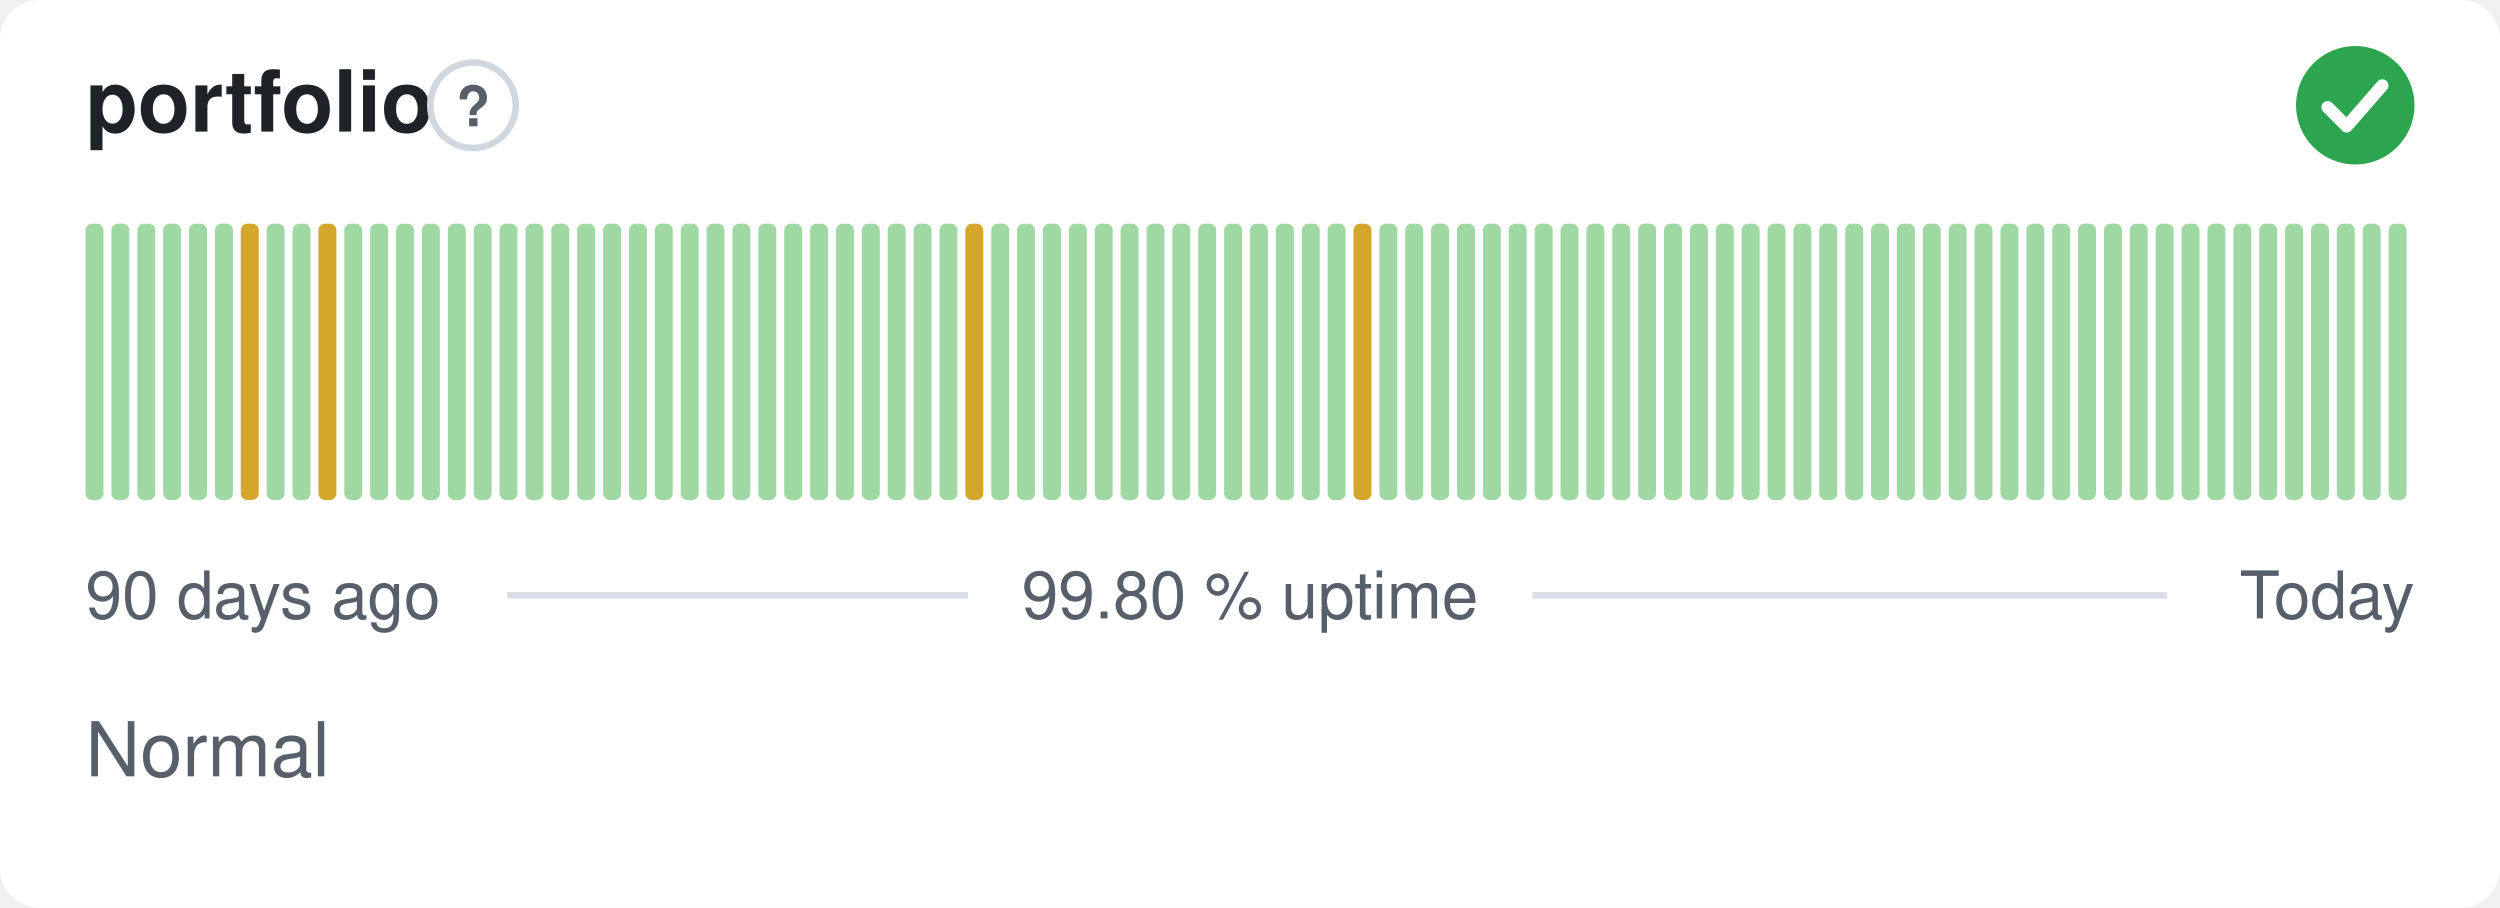
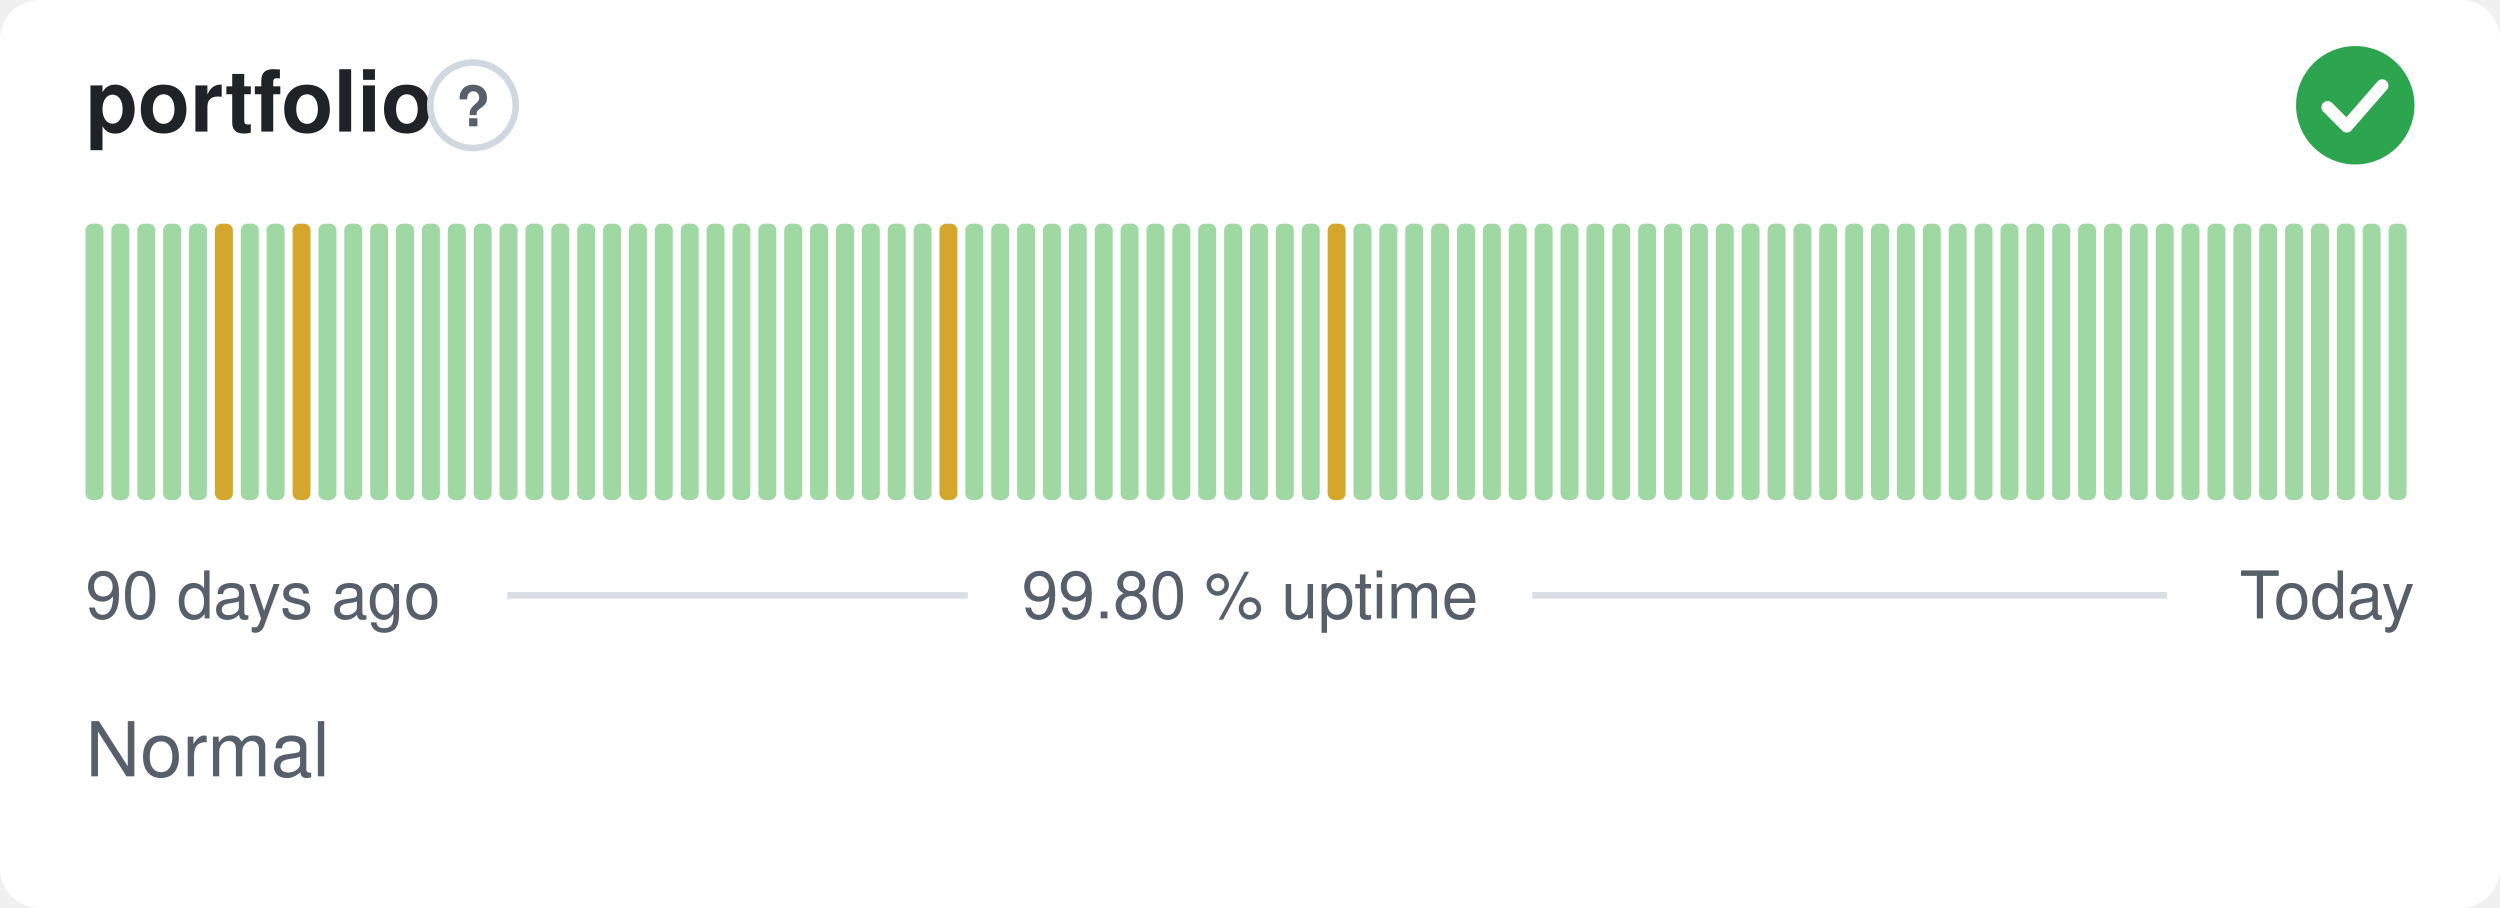
<svg xmlns="http://www.w3.org/2000/svg" width="380" height="138" viewBox="0 0 380 138" role="img" aria-label="portfolio: Normal, 99.80 % uptime over the last 90 days" font-family="-apple-system,BlinkMacSystemFont,'Segoe UI',Helvetica,Arial,sans-serif">
  <style>
    @media (prefers-color-scheme: dark) {
      .bg { fill: #0d1117 }
      .title { fill: #e6edf3 }
      .muted { fill: #8b949e }
      .hint { stroke: #30363d }
      .rule { stroke: #30363d }
      .nodata { fill: #21262d }
    }
  </style>
  <rect class="bg" width="380" height="138" rx="6" fill="#ffffff" />
  <text class="title" x="13" y="20" font-size="13" font-weight="600" fill="#1f2328">portfolio</text>
  <circle class="hint" cx="71.9" cy="16" r="6.5" fill="none" stroke="#d0d7de" stroke-width="1" />
  <text class="muted" x="71.9" y="19.2" text-anchor="middle" font-size="8.5" font-weight="700" fill="#57606a">?</text>
  <circle cx="358" cy="16" r="9" fill="#2da44e" />
  <path d="M353.80 16.30l2.90 2.90 5.40 -6.20" fill="none" stroke="#fff" stroke-width="1.89" stroke-linecap="round" stroke-linejoin="round" />
  <rect x="13.00" y="34.00" width="2.73" height="42.00" rx="1" fill="#9fd8a3" />
  <rect x="16.93" y="34.00" width="2.73" height="42.00" rx="1" fill="#9fd8a3" />
  <rect x="20.87" y="34.00" width="2.73" height="42.00" rx="1" fill="#9fd8a3" />
  <rect x="24.80" y="34.00" width="2.73" height="42.00" rx="1" fill="#9fd8a3" />
  <rect x="28.73" y="34.00" width="2.73" height="42.00" rx="1" fill="#9fd8a3" />
-   <rect x="32.67" y="34.00" width="2.73" height="42.00" rx="1" fill="#9fd8a3" />
-   <rect x="36.60" y="34.00" width="2.73" height="42.00" rx="1" fill="#d4a72c" />
+   <rect x="32.67" y="34.00" width="2.73" height="42.00" rx="1" fill="#d4a72c" />
+   <rect x="36.60" y="34.00" width="2.73" height="42.00" rx="1" fill="#9fd8a3" />
  <rect x="40.53" y="34.00" width="2.73" height="42.00" rx="1" fill="#9fd8a3" />
-   <rect x="44.47" y="34.00" width="2.73" height="42.00" rx="1" fill="#9fd8a3" />
-   <rect x="48.40" y="34.00" width="2.73" height="42.00" rx="1" fill="#d4a72c" />
+   <rect x="44.47" y="34.00" width="2.73" height="42.00" rx="1" fill="#d4a72c" />
+   <rect x="48.40" y="34.00" width="2.73" height="42.00" rx="1" fill="#9fd8a3" />
  <rect x="52.33" y="34.00" width="2.73" height="42.00" rx="1" fill="#9fd8a3" />
  <rect x="56.27" y="34.00" width="2.73" height="42.00" rx="1" fill="#9fd8a3" />
  <rect x="60.20" y="34.00" width="2.73" height="42.00" rx="1" fill="#9fd8a3" />
  <rect x="64.13" y="34.00" width="2.73" height="42.00" rx="1" fill="#9fd8a3" />
  <rect x="68.07" y="34.00" width="2.73" height="42.00" rx="1" fill="#9fd8a3" />
  <rect x="72.00" y="34.00" width="2.73" height="42.00" rx="1" fill="#9fd8a3" />
  <rect x="75.93" y="34.00" width="2.73" height="42.00" rx="1" fill="#9fd8a3" />
  <rect x="79.87" y="34.00" width="2.73" height="42.00" rx="1" fill="#9fd8a3" />
  <rect x="83.80" y="34.00" width="2.73" height="42.00" rx="1" fill="#9fd8a3" />
  <rect x="87.73" y="34.00" width="2.73" height="42.00" rx="1" fill="#9fd8a3" />
  <rect x="91.67" y="34.00" width="2.73" height="42.00" rx="1" fill="#9fd8a3" />
  <rect x="95.60" y="34.00" width="2.73" height="42.00" rx="1" fill="#9fd8a3" />
  <rect x="99.53" y="34.00" width="2.73" height="42.00" rx="1" fill="#9fd8a3" />
  <rect x="103.47" y="34.00" width="2.73" height="42.00" rx="1" fill="#9fd8a3" />
  <rect x="107.40" y="34.00" width="2.73" height="42.00" rx="1" fill="#9fd8a3" />
  <rect x="111.33" y="34.00" width="2.73" height="42.00" rx="1" fill="#9fd8a3" />
  <rect x="115.27" y="34.00" width="2.73" height="42.00" rx="1" fill="#9fd8a3" />
  <rect x="119.20" y="34.00" width="2.73" height="42.00" rx="1" fill="#9fd8a3" />
  <rect x="123.13" y="34.00" width="2.73" height="42.00" rx="1" fill="#9fd8a3" />
  <rect x="127.07" y="34.00" width="2.73" height="42.00" rx="1" fill="#9fd8a3" />
  <rect x="131.00" y="34.00" width="2.73" height="42.00" rx="1" fill="#9fd8a3" />
  <rect x="134.93" y="34.00" width="2.73" height="42.00" rx="1" fill="#9fd8a3" />
  <rect x="138.87" y="34.00" width="2.73" height="42.00" rx="1" fill="#9fd8a3" />
-   <rect x="142.80" y="34.00" width="2.73" height="42.00" rx="1" fill="#9fd8a3" />
-   <rect x="146.73" y="34.00" width="2.73" height="42.00" rx="1" fill="#d4a72c" />
+   <rect x="142.80" y="34.00" width="2.73" height="42.00" rx="1" fill="#d4a72c" />
+   <rect x="146.73" y="34.00" width="2.73" height="42.00" rx="1" fill="#9fd8a3" />
  <rect x="150.67" y="34.00" width="2.73" height="42.00" rx="1" fill="#9fd8a3" />
  <rect x="154.60" y="34.00" width="2.73" height="42.00" rx="1" fill="#9fd8a3" />
  <rect x="158.53" y="34.00" width="2.73" height="42.00" rx="1" fill="#9fd8a3" />
  <rect x="162.47" y="34.00" width="2.73" height="42.00" rx="1" fill="#9fd8a3" />
  <rect x="166.40" y="34.00" width="2.73" height="42.00" rx="1" fill="#9fd8a3" />
  <rect x="170.33" y="34.00" width="2.73" height="42.00" rx="1" fill="#9fd8a3" />
  <rect x="174.27" y="34.00" width="2.73" height="42.00" rx="1" fill="#9fd8a3" />
  <rect x="178.20" y="34.00" width="2.73" height="42.00" rx="1" fill="#9fd8a3" />
  <rect x="182.13" y="34.00" width="2.73" height="42.00" rx="1" fill="#9fd8a3" />
  <rect x="186.07" y="34.00" width="2.73" height="42.00" rx="1" fill="#9fd8a3" />
  <rect x="190.00" y="34.00" width="2.73" height="42.00" rx="1" fill="#9fd8a3" />
  <rect x="193.93" y="34.00" width="2.73" height="42.00" rx="1" fill="#9fd8a3" />
  <rect x="197.87" y="34.00" width="2.73" height="42.00" rx="1" fill="#9fd8a3" />
-   <rect x="201.80" y="34.00" width="2.73" height="42.00" rx="1" fill="#9fd8a3" />
-   <rect x="205.73" y="34.00" width="2.73" height="42.00" rx="1" fill="#d4a72c" />
+   <rect x="201.80" y="34.00" width="2.73" height="42.00" rx="1" fill="#d4a72c" />
+   <rect x="205.73" y="34.00" width="2.73" height="42.00" rx="1" fill="#9fd8a3" />
  <rect x="209.67" y="34.00" width="2.73" height="42.00" rx="1" fill="#9fd8a3" />
  <rect x="213.60" y="34.00" width="2.73" height="42.00" rx="1" fill="#9fd8a3" />
  <rect x="217.53" y="34.00" width="2.73" height="42.00" rx="1" fill="#9fd8a3" />
  <rect x="221.47" y="34.00" width="2.73" height="42.00" rx="1" fill="#9fd8a3" />
  <rect x="225.40" y="34.00" width="2.73" height="42.00" rx="1" fill="#9fd8a3" />
  <rect x="229.33" y="34.00" width="2.73" height="42.00" rx="1" fill="#9fd8a3" />
  <rect x="233.27" y="34.00" width="2.73" height="42.00" rx="1" fill="#9fd8a3" />
  <rect x="237.20" y="34.00" width="2.73" height="42.00" rx="1" fill="#9fd8a3" />
  <rect x="241.13" y="34.00" width="2.73" height="42.00" rx="1" fill="#9fd8a3" />
  <rect x="245.07" y="34.00" width="2.73" height="42.00" rx="1" fill="#9fd8a3" />
  <rect x="249.00" y="34.00" width="2.73" height="42.00" rx="1" fill="#9fd8a3" />
  <rect x="252.93" y="34.00" width="2.73" height="42.00" rx="1" fill="#9fd8a3" />
  <rect x="256.87" y="34.00" width="2.73" height="42.00" rx="1" fill="#9fd8a3" />
  <rect x="260.80" y="34.00" width="2.73" height="42.00" rx="1" fill="#9fd8a3" />
  <rect x="264.73" y="34.00" width="2.73" height="42.00" rx="1" fill="#9fd8a3" />
  <rect x="268.67" y="34.00" width="2.73" height="42.00" rx="1" fill="#9fd8a3" />
  <rect x="272.60" y="34.00" width="2.73" height="42.00" rx="1" fill="#9fd8a3" />
  <rect x="276.53" y="34.00" width="2.73" height="42.00" rx="1" fill="#9fd8a3" />
  <rect x="280.47" y="34.00" width="2.73" height="42.00" rx="1" fill="#9fd8a3" />
  <rect x="284.40" y="34.00" width="2.73" height="42.00" rx="1" fill="#9fd8a3" />
  <rect x="288.33" y="34.00" width="2.73" height="42.00" rx="1" fill="#9fd8a3" />
  <rect x="292.27" y="34.00" width="2.73" height="42.00" rx="1" fill="#9fd8a3" />
  <rect x="296.20" y="34.00" width="2.73" height="42.00" rx="1" fill="#9fd8a3" />
  <rect x="300.13" y="34.00" width="2.73" height="42.00" rx="1" fill="#9fd8a3" />
  <rect x="304.07" y="34.00" width="2.73" height="42.00" rx="1" fill="#9fd8a3" />
  <rect x="308.00" y="34.00" width="2.73" height="42.00" rx="1" fill="#9fd8a3" />
  <rect x="311.93" y="34.00" width="2.73" height="42.00" rx="1" fill="#9fd8a3" />
  <rect x="315.87" y="34.00" width="2.73" height="42.00" rx="1" fill="#9fd8a3" />
  <rect x="319.80" y="34.00" width="2.73" height="42.00" rx="1" fill="#9fd8a3" />
  <rect x="323.73" y="34.00" width="2.73" height="42.00" rx="1" fill="#9fd8a3" />
  <rect x="327.67" y="34.00" width="2.73" height="42.00" rx="1" fill="#9fd8a3" />
  <rect x="331.60" y="34.00" width="2.73" height="42.00" rx="1" fill="#9fd8a3" />
  <rect x="335.53" y="34.00" width="2.73" height="42.00" rx="1" fill="#9fd8a3" />
  <rect x="339.47" y="34.00" width="2.73" height="42.00" rx="1" fill="#9fd8a3" />
  <rect x="343.40" y="34.00" width="2.73" height="42.00" rx="1" fill="#9fd8a3" />
  <rect x="347.33" y="34.00" width="2.73" height="42.00" rx="1" fill="#9fd8a3" />
  <rect x="351.27" y="34.00" width="2.73" height="42.00" rx="1" fill="#9fd8a3" />
  <rect x="355.20" y="34.00" width="2.73" height="42.00" rx="1" fill="#9fd8a3" />
  <rect x="359.13" y="34.00" width="2.73" height="42.00" rx="1" fill="#9fd8a3" />
  <rect x="363.07" y="34.00" width="2.73" height="42.00" rx="1" fill="#9fd8a3" />
  <text class="muted" x="13" y="94" font-size="10" fill="#57606a">90 days ago</text>
  <text class="muted" x="190" y="94" text-anchor="middle" font-size="10" fill="#57606a">99.80 % uptime</text>
  <text class="muted" x="367" y="94" text-anchor="end" font-size="10" fill="#57606a">Today</text>
  <line class="rule" x1="77.1" y1="90.5" x2="147.1" y2="90.5" stroke="#d8dee4" stroke-width="1" />
  <line class="rule" x1="232.9" y1="90.5" x2="329.4" y2="90.5" stroke="#d8dee4" stroke-width="1" />
  <text class="muted" x="13" y="118" font-size="11.5" fill="#57606a">Normal</text>
</svg>
